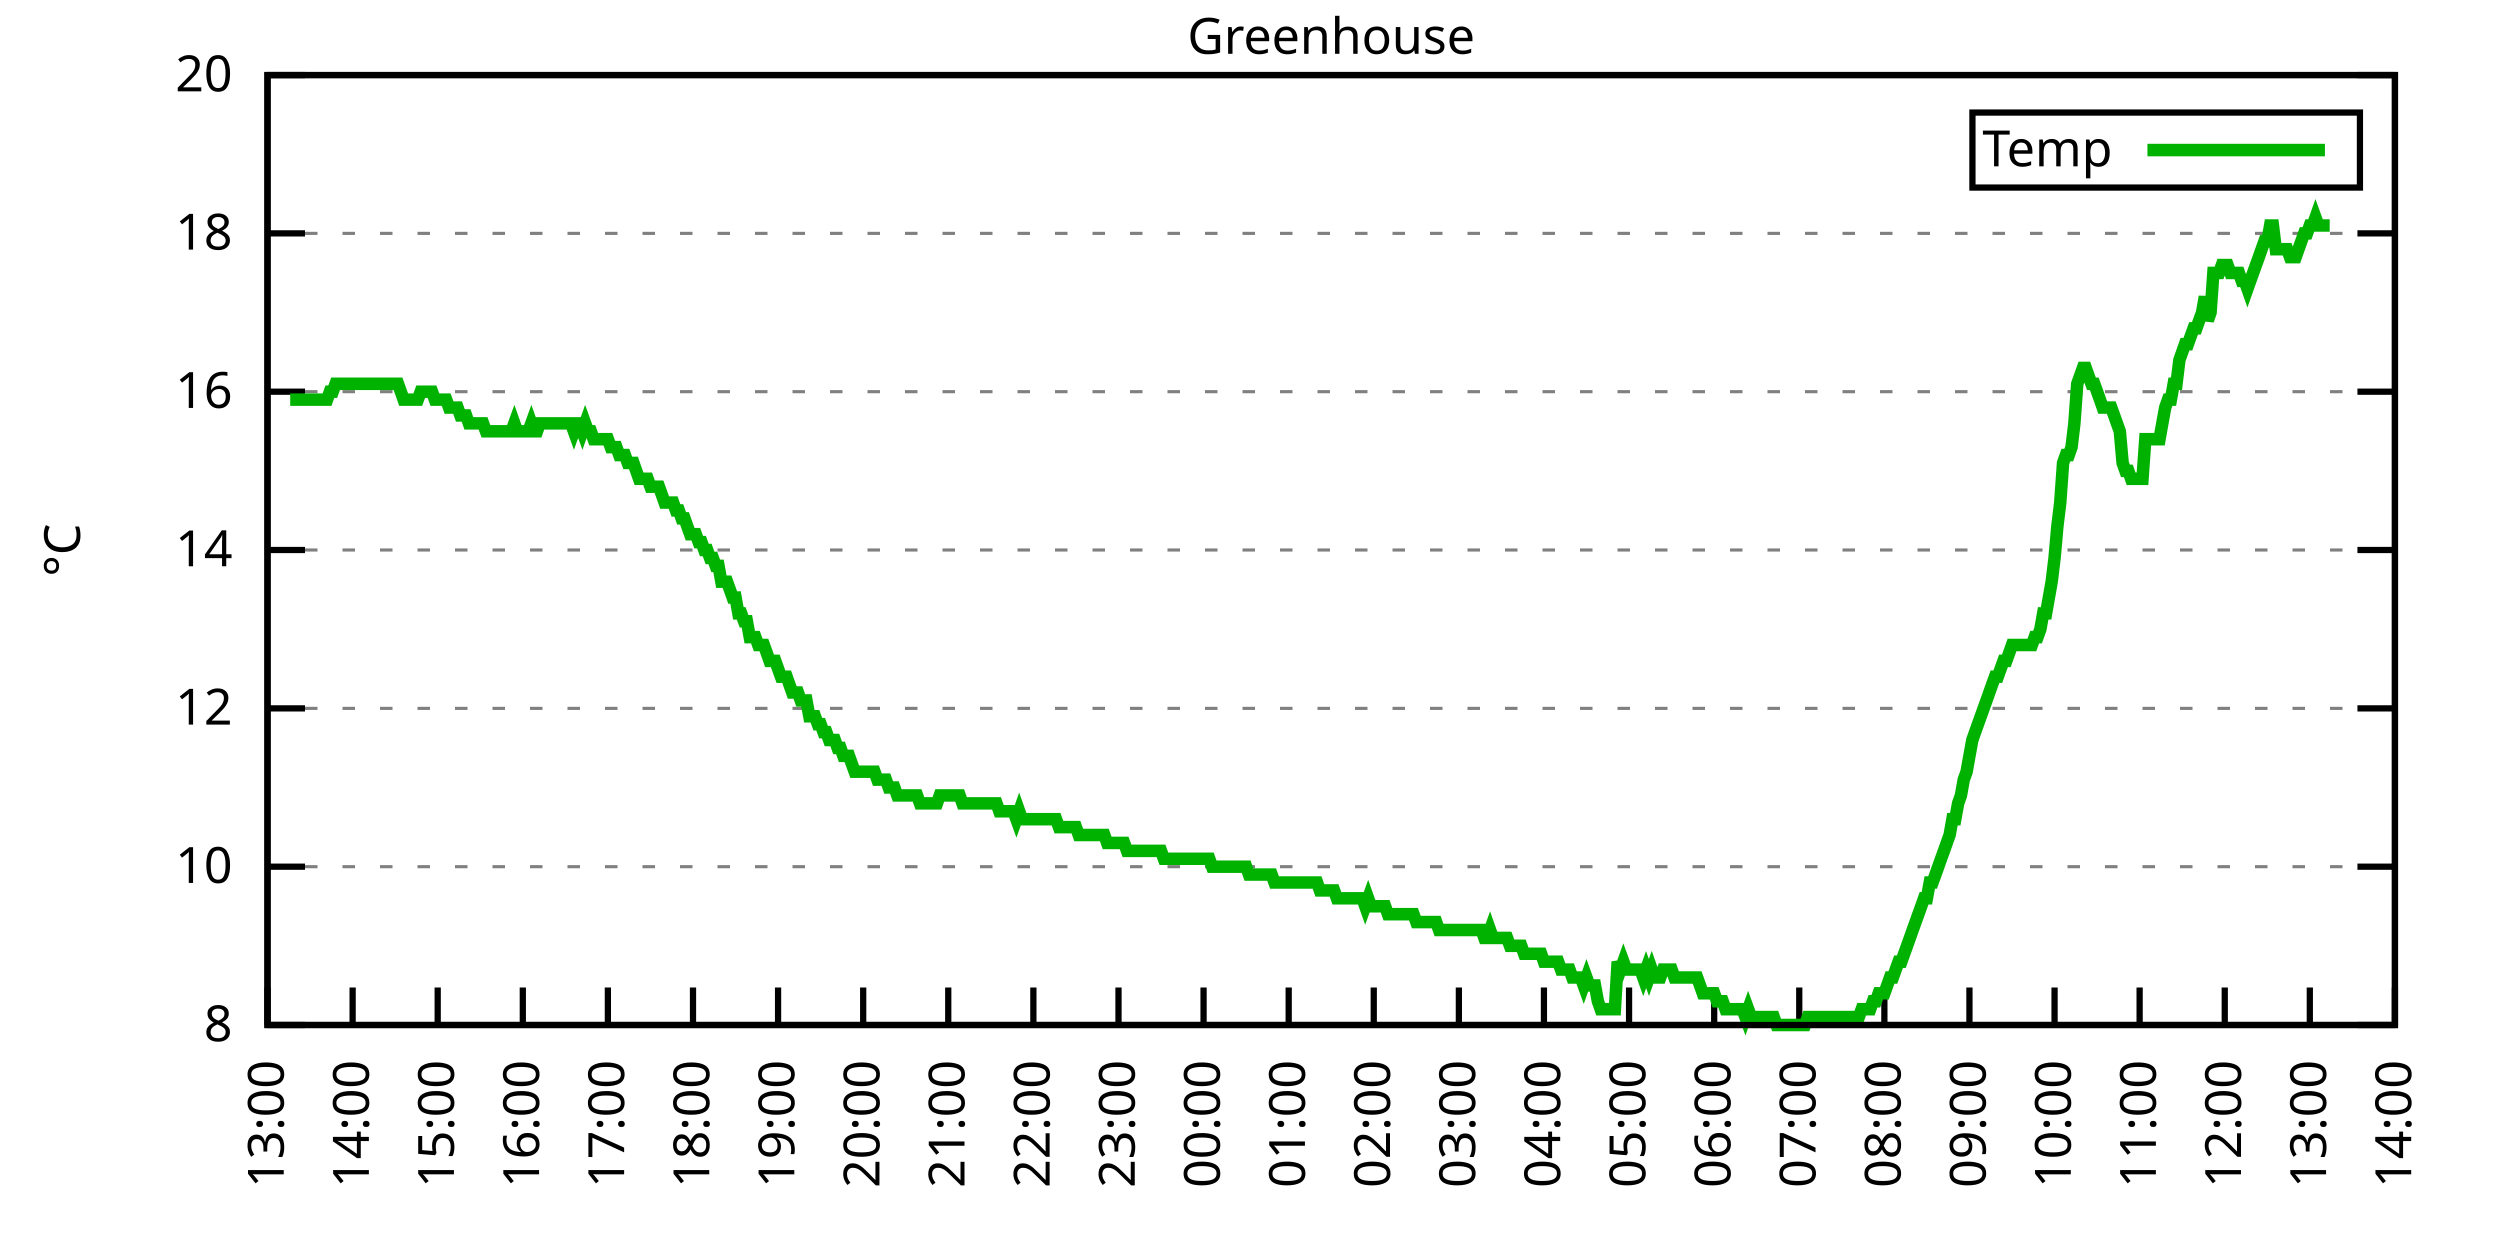
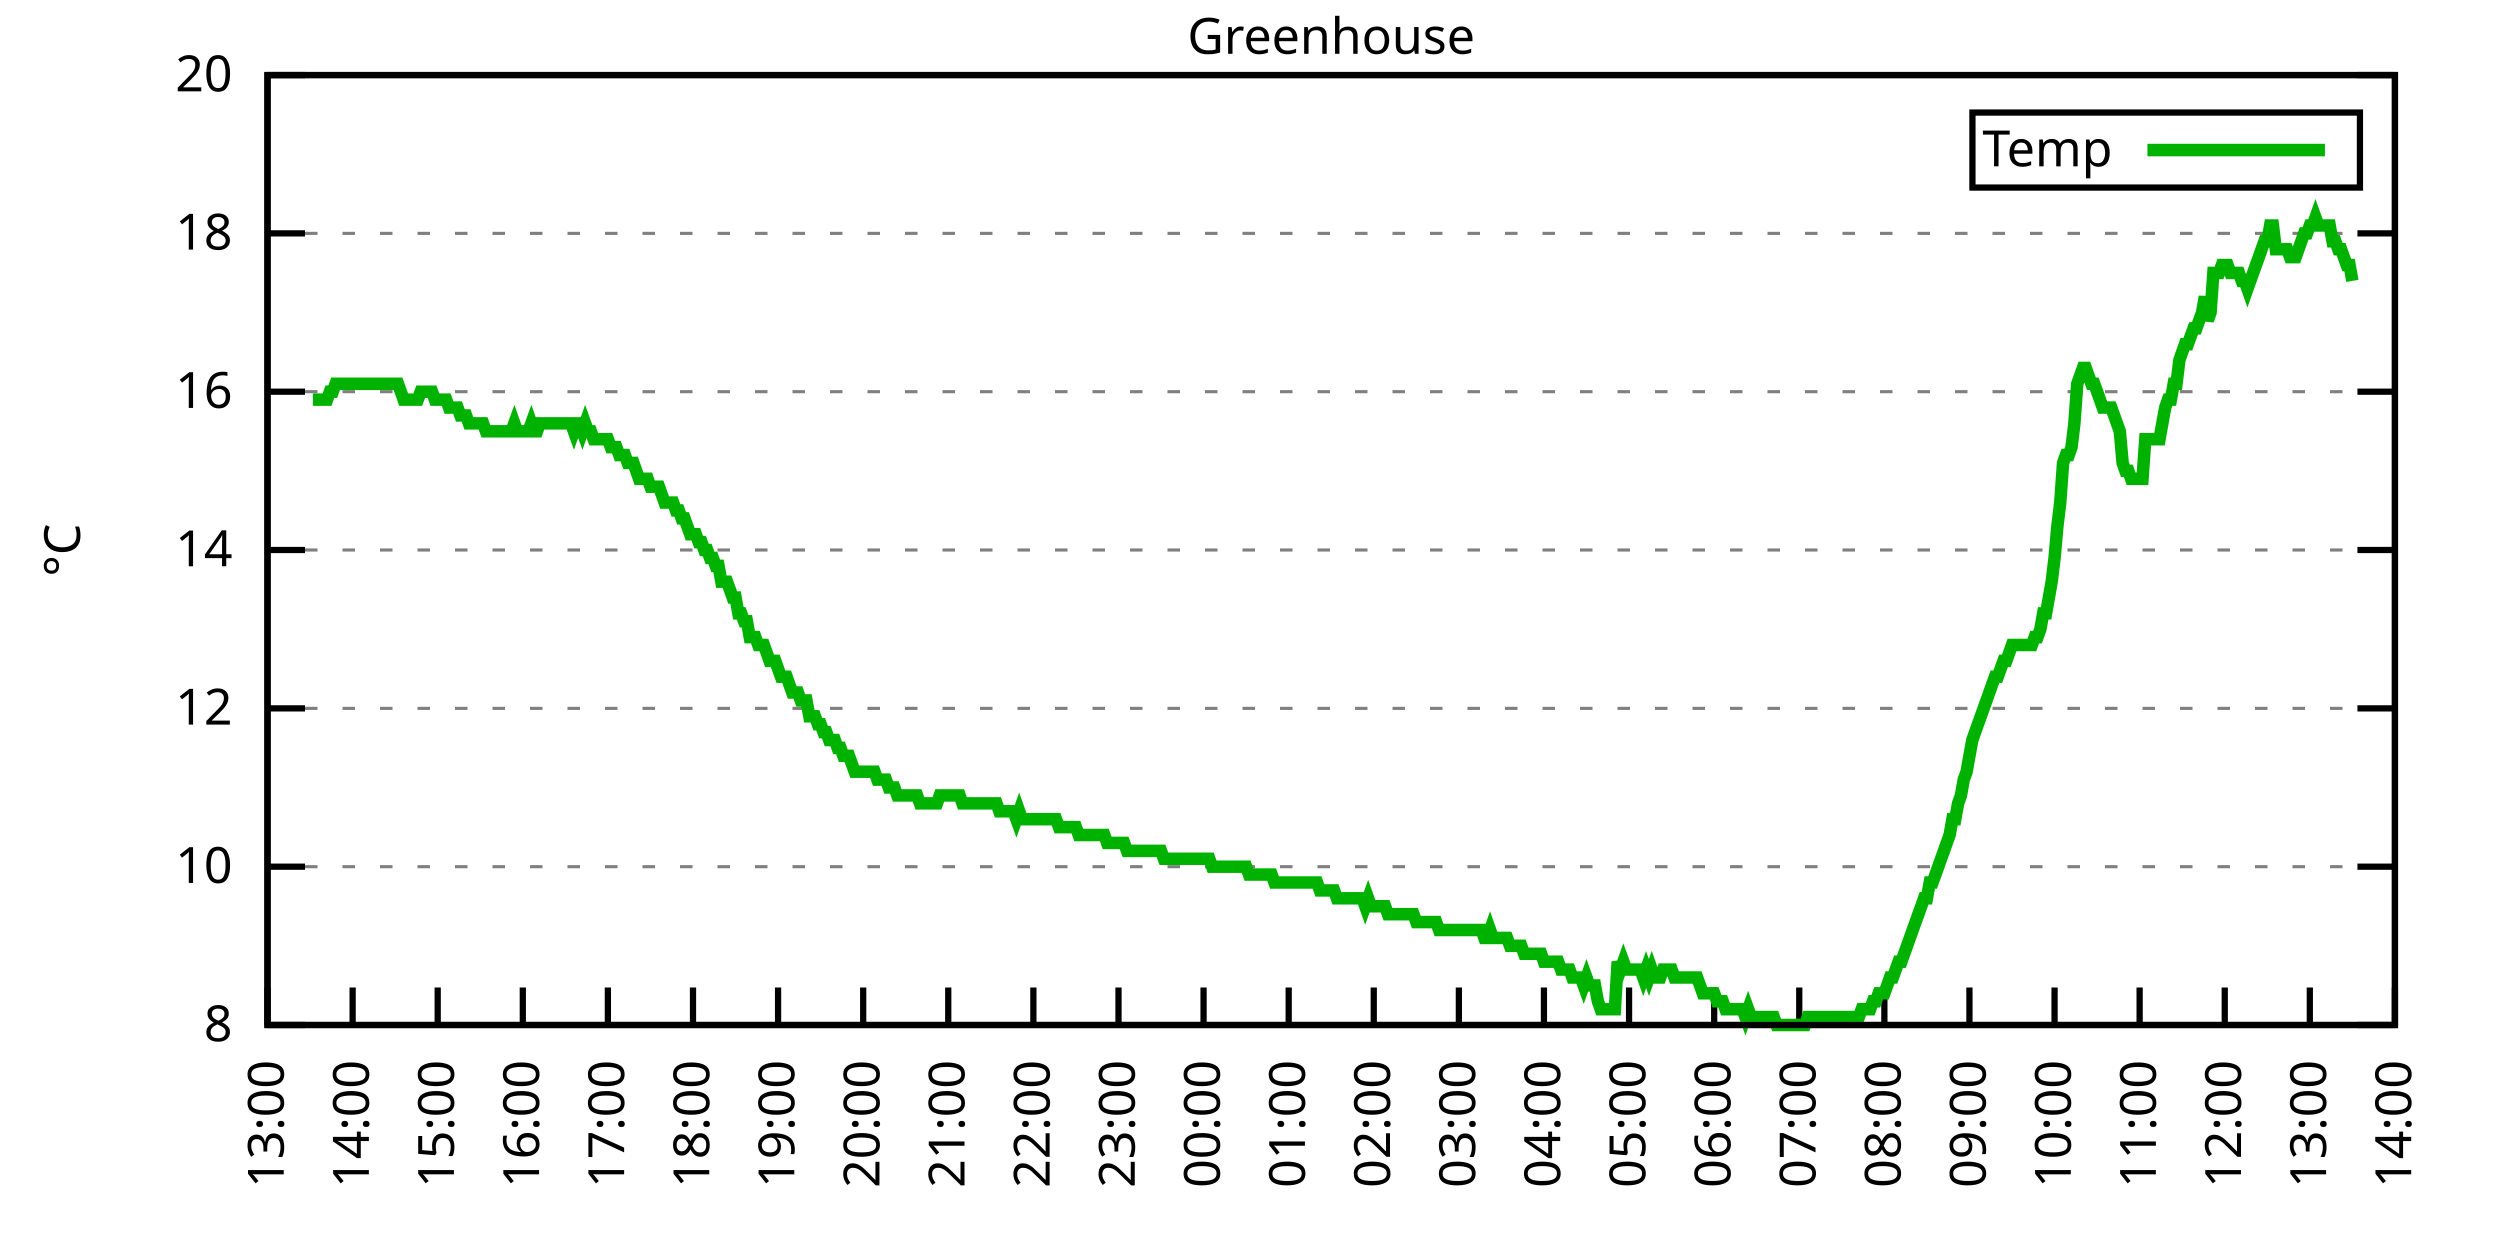
<svg xmlns="http://www.w3.org/2000/svg" xmlns:xlink="http://www.w3.org/1999/xlink" width="400" height="200" viewBox="0 0 400 200">
  <g id="gnuplot_canvas">
    <rect x="0" y="0" width="400" height="200" fill="none" />
    <defs>
      <circle id="gpDot" r="0.5" stroke-width="0.5" stroke="currentColor" />
      <path id="gpPt0" stroke-width="0.333" stroke="currentColor" d="M-1,0 h2 M0,-1 v2" />
      <path id="gpPt1" stroke-width="0.333" stroke="currentColor" d="M-1,-1 L1,1 M1,-1 L-1,1" />
      <path id="gpPt2" stroke-width="0.333" stroke="currentColor" d="M-1,0 L1,0 M0,-1 L0,1 M-1,-1 L1,1 M-1,1 L1,-1" />
      <rect id="gpPt3" stroke-width="0.333" stroke="currentColor" x="-1" y="-1" width="2" height="2" />
      <rect id="gpPt4" stroke-width="0.333" stroke="currentColor" fill="currentColor" x="-1" y="-1" width="2" height="2" />
      <circle id="gpPt5" stroke-width="0.333" stroke="currentColor" cx="0" cy="0" r="1" />
      <use xlink:href="#gpPt5" id="gpPt6" fill="currentColor" stroke="none" />
      <path id="gpPt7" stroke-width="0.333" stroke="currentColor" d="M0,-1.33 L-1.33,0.67 L1.33,0.67 z" />
      <use xlink:href="#gpPt7" id="gpPt8" fill="currentColor" stroke="none" />
      <use xlink:href="#gpPt7" id="gpPt9" stroke="currentColor" transform="rotate(180)" />
      <use xlink:href="#gpPt9" id="gpPt10" fill="currentColor" stroke="none" />
      <use xlink:href="#gpPt3" id="gpPt11" stroke="currentColor" transform="rotate(45)" />
      <use xlink:href="#gpPt11" id="gpPt12" fill="currentColor" stroke="none" />
      <path id="gpPt13" stroke-width="0.333" stroke="currentColor" d="M0,1.330 L1.265,0.411 L0.782,-1.067 L-0.782,-1.076 L-1.265,0.411 z" />
      <use xlink:href="#gpPt13" id="gpPt14" fill="currentColor" stroke="none" />
      <filter id="textbox" filterUnits="objectBoundingBox" x="0" y="0" height="1" width="1">
        <feFlood flood-color="white" flood-opacity="1" result="bgnd" />
        <feComposite in="SourceGraphic" in2="bgnd" operator="atop" />
      </filter>
      <filter id="greybox" filterUnits="objectBoundingBox" x="0" y="0" height="1" width="1">
        <feFlood flood-color="lightgrey" flood-opacity="1" result="grey" />
        <feComposite in="SourceGraphic" in2="grey" operator="atop" />
      </filter>
    </defs>
    <g fill="none" color="white" stroke="currentColor" stroke-width="1.00" stroke-linecap="butt" stroke-linejoin="miter">
</g>
    <g fill="none" color="black" stroke="currentColor" stroke-width="1.00" stroke-linecap="butt" stroke-linejoin="miter">
      <g stroke="none" shape-rendering="crispEdges">
        <polygon fill="rgb(255, 255, 255)" points="42.80,164.00 383.18,164.00 383.18,12.02 42.80,12.02 " />
      </g>
    </g>
    <g fill="none" color="black" stroke="currentColor" stroke-width="1.00" stroke-linecap="butt" stroke-linejoin="miter">
</g>
    <g fill="none" color="black" stroke="black" stroke-width="0.50" stroke-linecap="butt" stroke-linejoin="miter">
</g>
    <g fill="none" color="gray" stroke="currentColor" stroke-width="0.50" stroke-linecap="butt" stroke-linejoin="miter">
      <path stroke="gray" stroke-dasharray="2,4" class="gridline" d="M42.80,164.00 L383.19,164.00  " />
    </g>
    <g fill="none" color="gray" stroke="gray" stroke-width="1.00" stroke-linecap="butt" stroke-linejoin="miter">
</g>
    <g fill="none" color="black" stroke="currentColor" stroke-width="1.00" stroke-linecap="butt" stroke-linejoin="miter">
      <path stroke="black" d="M42.80,164.00 L48.80,164.00 M383.19,164.00 L377.19,164.00  " />
      <g transform="translate(37.20,166.60)" stroke="none" fill="black" font-family="Sans" font-size="8.00" text-anchor="end">
        <text>
          <tspan font-family="Sans"> 8</tspan>
        </text>
      </g>
    </g>
    <g fill="none" color="black" stroke="currentColor" stroke-width="1.00" stroke-linecap="butt" stroke-linejoin="miter">
</g>
    <g fill="none" color="black" stroke="black" stroke-width="0.50" stroke-linecap="butt" stroke-linejoin="miter">
</g>
    <g fill="none" color="gray" stroke="currentColor" stroke-width="0.50" stroke-linecap="butt" stroke-linejoin="miter">
      <path stroke="gray" stroke-dasharray="2,4" class="gridline" d="M42.80,138.67 L383.19,138.67  " />
    </g>
    <g fill="none" color="gray" stroke="gray" stroke-width="1.00" stroke-linecap="butt" stroke-linejoin="miter">
</g>
    <g fill="none" color="black" stroke="currentColor" stroke-width="1.00" stroke-linecap="butt" stroke-linejoin="miter">
      <path stroke="black" d="M42.80,138.67 L48.80,138.67 M383.19,138.67 L377.19,138.67  " />
      <g transform="translate(37.20,141.27)" stroke="none" fill="black" font-family="Sans" font-size="8.00" text-anchor="end">
        <text>
          <tspan font-family="Sans"> 10</tspan>
        </text>
      </g>
    </g>
    <g fill="none" color="black" stroke="currentColor" stroke-width="1.00" stroke-linecap="butt" stroke-linejoin="miter">
</g>
    <g fill="none" color="black" stroke="black" stroke-width="0.50" stroke-linecap="butt" stroke-linejoin="miter">
</g>
    <g fill="none" color="gray" stroke="currentColor" stroke-width="0.50" stroke-linecap="butt" stroke-linejoin="miter">
      <path stroke="gray" stroke-dasharray="2,4" class="gridline" d="M42.80,113.34 L383.19,113.34  " />
    </g>
    <g fill="none" color="gray" stroke="gray" stroke-width="1.00" stroke-linecap="butt" stroke-linejoin="miter">
</g>
    <g fill="none" color="black" stroke="currentColor" stroke-width="1.00" stroke-linecap="butt" stroke-linejoin="miter">
      <path stroke="black" d="M42.80,113.34 L48.80,113.34 M383.19,113.34 L377.19,113.34  " />
      <g transform="translate(37.20,115.94)" stroke="none" fill="black" font-family="Sans" font-size="8.00" text-anchor="end">
        <text>
          <tspan font-family="Sans"> 12</tspan>
        </text>
      </g>
    </g>
    <g fill="none" color="black" stroke="currentColor" stroke-width="1.00" stroke-linecap="butt" stroke-linejoin="miter">
</g>
    <g fill="none" color="black" stroke="black" stroke-width="0.50" stroke-linecap="butt" stroke-linejoin="miter">
</g>
    <g fill="none" color="gray" stroke="currentColor" stroke-width="0.50" stroke-linecap="butt" stroke-linejoin="miter">
      <path stroke="gray" stroke-dasharray="2,4" class="gridline" d="M42.80,88.00 L383.19,88.00  " />
    </g>
    <g fill="none" color="gray" stroke="gray" stroke-width="1.00" stroke-linecap="butt" stroke-linejoin="miter">
</g>
    <g fill="none" color="black" stroke="currentColor" stroke-width="1.00" stroke-linecap="butt" stroke-linejoin="miter">
      <path stroke="black" d="M42.80,88.00 L48.80,88.00 M383.19,88.00 L377.19,88.00  " />
      <g transform="translate(37.20,90.60)" stroke="none" fill="black" font-family="Sans" font-size="8.00" text-anchor="end">
        <text>
          <tspan font-family="Sans"> 14</tspan>
        </text>
      </g>
    </g>
    <g fill="none" color="black" stroke="currentColor" stroke-width="1.00" stroke-linecap="butt" stroke-linejoin="miter">
</g>
    <g fill="none" color="black" stroke="black" stroke-width="0.50" stroke-linecap="butt" stroke-linejoin="miter">
</g>
    <g fill="none" color="gray" stroke="currentColor" stroke-width="0.50" stroke-linecap="butt" stroke-linejoin="miter">
      <path stroke="gray" stroke-dasharray="2,4" class="gridline" d="M42.80,62.67 L383.19,62.67  " />
    </g>
    <g fill="none" color="gray" stroke="gray" stroke-width="1.00" stroke-linecap="butt" stroke-linejoin="miter">
</g>
    <g fill="none" color="black" stroke="currentColor" stroke-width="1.00" stroke-linecap="butt" stroke-linejoin="miter">
      <path stroke="black" d="M42.80,62.67 L48.80,62.67 M383.19,62.67 L377.19,62.67  " />
      <g transform="translate(37.20,65.27)" stroke="none" fill="black" font-family="Sans" font-size="8.00" text-anchor="end">
        <text>
          <tspan font-family="Sans"> 16</tspan>
        </text>
      </g>
    </g>
    <g fill="none" color="black" stroke="currentColor" stroke-width="1.00" stroke-linecap="butt" stroke-linejoin="miter">
</g>
    <g fill="none" color="black" stroke="black" stroke-width="0.50" stroke-linecap="butt" stroke-linejoin="miter">
</g>
    <g fill="none" color="gray" stroke="currentColor" stroke-width="0.50" stroke-linecap="butt" stroke-linejoin="miter">
      <path stroke="gray" stroke-dasharray="2,4" class="gridline" d="M42.80,37.34 L383.19,37.34  " />
    </g>
    <g fill="none" color="gray" stroke="gray" stroke-width="1.00" stroke-linecap="butt" stroke-linejoin="miter">
</g>
    <g fill="none" color="black" stroke="currentColor" stroke-width="1.00" stroke-linecap="butt" stroke-linejoin="miter">
      <path stroke="black" d="M42.80,37.34 L48.80,37.34 M383.19,37.34 L377.19,37.34  " />
      <g transform="translate(37.20,39.94)" stroke="none" fill="black" font-family="Sans" font-size="8.00" text-anchor="end">
        <text>
          <tspan font-family="Sans"> 18</tspan>
        </text>
      </g>
    </g>
    <g fill="none" color="black" stroke="currentColor" stroke-width="1.00" stroke-linecap="butt" stroke-linejoin="miter">
</g>
    <g fill="none" color="black" stroke="black" stroke-width="0.50" stroke-linecap="butt" stroke-linejoin="miter">
</g>
    <g fill="none" color="gray" stroke="currentColor" stroke-width="0.50" stroke-linecap="butt" stroke-linejoin="miter">
      <path stroke="gray" stroke-dasharray="2,4" class="gridline" d="M42.80,12.01 L383.19,12.01  " />
    </g>
    <g fill="none" color="gray" stroke="gray" stroke-width="1.00" stroke-linecap="butt" stroke-linejoin="miter">
</g>
    <g fill="none" color="black" stroke="currentColor" stroke-width="1.00" stroke-linecap="butt" stroke-linejoin="miter">
      <path stroke="black" d="M42.80,12.01 L48.80,12.01 M383.19,12.01 L377.19,12.01  " />
      <g transform="translate(37.20,14.61)" stroke="none" fill="black" font-family="Sans" font-size="8.00" text-anchor="end">
        <text>
          <tspan font-family="Sans"> 20</tspan>
        </text>
      </g>
    </g>
    <g fill="none" color="black" stroke="currentColor" stroke-width="1.00" stroke-linecap="butt" stroke-linejoin="miter">
      <path stroke="black" d="M42.80,164.00 L42.80,158.00  " />
      <g transform="translate(45.40,169.60) rotate(270.00)" stroke="none" fill="black" font-family="Sans" font-size="8.00" text-anchor="end">
        <text>
          <tspan font-family="Sans">13:00</tspan>
        </text>
      </g>
    </g>
    <g fill="none" color="black" stroke="currentColor" stroke-width="1.00" stroke-linecap="butt" stroke-linejoin="miter">
      <path stroke="black" d="M56.42,164.00 L56.42,158.00  " />
      <g transform="translate(59.02,169.60) rotate(270.00)" stroke="none" fill="black" font-family="Sans" font-size="8.00" text-anchor="end">
        <text>
          <tspan font-family="Sans">14:00</tspan>
        </text>
      </g>
    </g>
    <g fill="none" color="black" stroke="currentColor" stroke-width="1.00" stroke-linecap="butt" stroke-linejoin="miter">
      <path stroke="black" d="M70.03,164.00 L70.03,158.00  " />
      <g transform="translate(72.63,169.60) rotate(270.00)" stroke="none" fill="black" font-family="Sans" font-size="8.00" text-anchor="end">
        <text>
          <tspan font-family="Sans">15:00</tspan>
        </text>
      </g>
    </g>
    <g fill="none" color="black" stroke="currentColor" stroke-width="1.00" stroke-linecap="butt" stroke-linejoin="miter">
      <path stroke="black" d="M83.65,164.00 L83.65,158.00  " />
      <g transform="translate(86.25,169.60) rotate(270.00)" stroke="none" fill="black" font-family="Sans" font-size="8.00" text-anchor="end">
        <text>
          <tspan font-family="Sans">16:00</tspan>
        </text>
      </g>
    </g>
    <g fill="none" color="black" stroke="currentColor" stroke-width="1.00" stroke-linecap="butt" stroke-linejoin="miter">
      <path stroke="black" d="M97.26,164.00 L97.26,158.00  " />
      <g transform="translate(99.86,169.60) rotate(270.00)" stroke="none" fill="black" font-family="Sans" font-size="8.00" text-anchor="end">
        <text>
          <tspan font-family="Sans">17:00</tspan>
        </text>
      </g>
    </g>
    <g fill="none" color="black" stroke="currentColor" stroke-width="1.00" stroke-linecap="butt" stroke-linejoin="miter">
      <path stroke="black" d="M110.88,164.00 L110.88,158.00  " />
      <g transform="translate(113.48,169.60) rotate(270.00)" stroke="none" fill="black" font-family="Sans" font-size="8.00" text-anchor="end">
        <text>
          <tspan font-family="Sans">18:00</tspan>
        </text>
      </g>
    </g>
    <g fill="none" color="black" stroke="currentColor" stroke-width="1.00" stroke-linecap="butt" stroke-linejoin="miter">
      <path stroke="black" d="M124.49,164.00 L124.49,158.00  " />
      <g transform="translate(127.09,169.60) rotate(270.00)" stroke="none" fill="black" font-family="Sans" font-size="8.00" text-anchor="end">
        <text>
          <tspan font-family="Sans">19:00</tspan>
        </text>
      </g>
    </g>
    <g fill="none" color="black" stroke="currentColor" stroke-width="1.00" stroke-linecap="butt" stroke-linejoin="miter">
      <path stroke="black" d="M138.11,164.00 L138.11,158.00  " />
      <g transform="translate(140.71,169.60) rotate(270.00)" stroke="none" fill="black" font-family="Sans" font-size="8.00" text-anchor="end">
        <text>
          <tspan font-family="Sans">20:00</tspan>
        </text>
      </g>
    </g>
    <g fill="none" color="black" stroke="currentColor" stroke-width="1.00" stroke-linecap="butt" stroke-linejoin="miter">
      <path stroke="black" d="M151.72,164.00 L151.72,158.00  " />
      <g transform="translate(154.32,169.60) rotate(270.00)" stroke="none" fill="black" font-family="Sans" font-size="8.00" text-anchor="end">
        <text>
          <tspan font-family="Sans">21:00</tspan>
        </text>
      </g>
    </g>
    <g fill="none" color="black" stroke="currentColor" stroke-width="1.00" stroke-linecap="butt" stroke-linejoin="miter">
      <path stroke="black" d="M165.34,164.00 L165.34,158.00  " />
      <g transform="translate(167.94,169.60) rotate(270.00)" stroke="none" fill="black" font-family="Sans" font-size="8.00" text-anchor="end">
        <text>
          <tspan font-family="Sans">22:00</tspan>
        </text>
      </g>
    </g>
    <g fill="none" color="black" stroke="currentColor" stroke-width="1.00" stroke-linecap="butt" stroke-linejoin="miter">
      <path stroke="black" d="M178.96,164.00 L178.96,158.00  " />
      <g transform="translate(181.56,169.60) rotate(270.00)" stroke="none" fill="black" font-family="Sans" font-size="8.00" text-anchor="end">
        <text>
          <tspan font-family="Sans">23:00</tspan>
        </text>
      </g>
    </g>
    <g fill="none" color="black" stroke="currentColor" stroke-width="1.00" stroke-linecap="butt" stroke-linejoin="miter">
      <path stroke="black" d="M192.57,164.00 L192.57,158.00  " />
      <g transform="translate(195.17,169.60) rotate(270.00)" stroke="none" fill="black" font-family="Sans" font-size="8.00" text-anchor="end">
        <text>
          <tspan font-family="Sans">00:00</tspan>
        </text>
      </g>
    </g>
    <g fill="none" color="black" stroke="currentColor" stroke-width="1.00" stroke-linecap="butt" stroke-linejoin="miter">
      <path stroke="black" d="M206.19,164.00 L206.19,158.00  " />
      <g transform="translate(208.79,169.60) rotate(270.00)" stroke="none" fill="black" font-family="Sans" font-size="8.00" text-anchor="end">
        <text>
          <tspan font-family="Sans">01:00</tspan>
        </text>
      </g>
    </g>
    <g fill="none" color="black" stroke="currentColor" stroke-width="1.00" stroke-linecap="butt" stroke-linejoin="miter">
      <path stroke="black" d="M219.80,164.00 L219.80,158.00  " />
      <g transform="translate(222.40,169.60) rotate(270.00)" stroke="none" fill="black" font-family="Sans" font-size="8.00" text-anchor="end">
        <text>
          <tspan font-family="Sans">02:00</tspan>
        </text>
      </g>
    </g>
    <g fill="none" color="black" stroke="currentColor" stroke-width="1.00" stroke-linecap="butt" stroke-linejoin="miter">
      <path stroke="black" d="M233.42,164.00 L233.42,158.00  " />
      <g transform="translate(236.02,169.60) rotate(270.00)" stroke="none" fill="black" font-family="Sans" font-size="8.00" text-anchor="end">
        <text>
          <tspan font-family="Sans">03:00</tspan>
        </text>
      </g>
    </g>
    <g fill="none" color="black" stroke="currentColor" stroke-width="1.00" stroke-linecap="butt" stroke-linejoin="miter">
      <path stroke="black" d="M247.03,164.00 L247.03,158.00  " />
      <g transform="translate(249.63,169.60) rotate(270.00)" stroke="none" fill="black" font-family="Sans" font-size="8.00" text-anchor="end">
        <text>
          <tspan font-family="Sans">04:00</tspan>
        </text>
      </g>
    </g>
    <g fill="none" color="black" stroke="currentColor" stroke-width="1.00" stroke-linecap="butt" stroke-linejoin="miter">
      <path stroke="black" d="M260.65,164.00 L260.65,158.00  " />
      <g transform="translate(263.25,169.60) rotate(270.00)" stroke="none" fill="black" font-family="Sans" font-size="8.00" text-anchor="end">
        <text>
          <tspan font-family="Sans">05:00</tspan>
        </text>
      </g>
    </g>
    <g fill="none" color="black" stroke="currentColor" stroke-width="1.00" stroke-linecap="butt" stroke-linejoin="miter">
      <path stroke="black" d="M274.27,164.00 L274.27,158.00  " />
      <g transform="translate(276.87,169.60) rotate(270.00)" stroke="none" fill="black" font-family="Sans" font-size="8.00" text-anchor="end">
        <text>
          <tspan font-family="Sans">06:00</tspan>
        </text>
      </g>
    </g>
    <g fill="none" color="black" stroke="currentColor" stroke-width="1.00" stroke-linecap="butt" stroke-linejoin="miter">
      <path stroke="black" d="M287.88,164.00 L287.88,158.00  " />
      <g transform="translate(290.48,169.60) rotate(270.00)" stroke="none" fill="black" font-family="Sans" font-size="8.00" text-anchor="end">
        <text>
          <tspan font-family="Sans">07:00</tspan>
        </text>
      </g>
    </g>
    <g fill="none" color="black" stroke="currentColor" stroke-width="1.00" stroke-linecap="butt" stroke-linejoin="miter">
      <path stroke="black" d="M301.50,164.00 L301.50,158.00  " />
      <g transform="translate(304.10,169.60) rotate(270.00)" stroke="none" fill="black" font-family="Sans" font-size="8.00" text-anchor="end">
        <text>
          <tspan font-family="Sans">08:00</tspan>
        </text>
      </g>
    </g>
    <g fill="none" color="black" stroke="currentColor" stroke-width="1.00" stroke-linecap="butt" stroke-linejoin="miter">
      <path stroke="black" d="M315.11,164.00 L315.11,158.00  " />
      <g transform="translate(317.71,169.60) rotate(270.00)" stroke="none" fill="black" font-family="Sans" font-size="8.00" text-anchor="end">
        <text>
          <tspan font-family="Sans">09:00</tspan>
        </text>
      </g>
    </g>
    <g fill="none" color="black" stroke="currentColor" stroke-width="1.00" stroke-linecap="butt" stroke-linejoin="miter">
      <path stroke="black" d="M328.73,164.00 L328.73,158.00  " />
      <g transform="translate(331.33,169.60) rotate(270.00)" stroke="none" fill="black" font-family="Sans" font-size="8.00" text-anchor="end">
        <text>
          <tspan font-family="Sans">10:00</tspan>
        </text>
      </g>
    </g>
    <g fill="none" color="black" stroke="currentColor" stroke-width="1.00" stroke-linecap="butt" stroke-linejoin="miter">
      <path stroke="black" d="M342.34,164.00 L342.34,158.00  " />
      <g transform="translate(344.94,169.60) rotate(270.00)" stroke="none" fill="black" font-family="Sans" font-size="8.00" text-anchor="end">
        <text>
          <tspan font-family="Sans">11:00</tspan>
        </text>
      </g>
    </g>
    <g fill="none" color="black" stroke="currentColor" stroke-width="1.00" stroke-linecap="butt" stroke-linejoin="miter">
      <path stroke="black" d="M355.96,164.00 L355.96,158.00  " />
      <g transform="translate(358.56,169.60) rotate(270.00)" stroke="none" fill="black" font-family="Sans" font-size="8.00" text-anchor="end">
        <text>
          <tspan font-family="Sans">12:00</tspan>
        </text>
      </g>
    </g>
    <g fill="none" color="black" stroke="currentColor" stroke-width="1.00" stroke-linecap="butt" stroke-linejoin="miter">
      <path stroke="black" d="M369.57,164.00 L369.57,158.00  " />
      <g transform="translate(372.17,169.60) rotate(270.00)" stroke="none" fill="black" font-family="Sans" font-size="8.00" text-anchor="end">
        <text>
          <tspan font-family="Sans">13:00</tspan>
        </text>
      </g>
    </g>
    <g fill="none" color="black" stroke="currentColor" stroke-width="1.00" stroke-linecap="butt" stroke-linejoin="miter">
      <path stroke="black" d="M383.19,164.00 L383.19,158.00  " />
      <g transform="translate(385.79,169.60) rotate(270.00)" stroke="none" fill="black" font-family="Sans" font-size="8.00" text-anchor="end">
        <text>
          <tspan font-family="Sans">14:00</tspan>
        </text>
      </g>
    </g>
    <g fill="none" color="black" stroke="currentColor" stroke-width="1.00" stroke-linecap="butt" stroke-linejoin="miter">
</g>
    <g fill="none" color="black" stroke="currentColor" stroke-width="1.00" stroke-linecap="butt" stroke-linejoin="miter">
      <path stroke="black" d="M42.80,12.01 L42.80,164.00 L383.19,164.00 L383.19,12.01 L42.80,12.01 Z  " />
    </g>
    <g fill="none" color="black" stroke="currentColor" stroke-width="1.00" stroke-linecap="butt" stroke-linejoin="miter">
</g>
    <g fill="none" color="black" stroke="currentColor" stroke-width="1.00" stroke-linecap="butt" stroke-linejoin="miter">
      <path stroke="black" d="M315.59,30.01 L315.59,18.01 L377.59,18.01 L377.59,30.01 L315.59,30.01 Z  " />
    </g>
    <g id="Greenhouse_plot_1">
      <g fill="none" color="white" stroke="black" stroke-width="2.00" stroke-linecap="butt" stroke-linejoin="miter">
</g>
      <g fill="none" color="black" stroke="currentColor" stroke-width="2.00" stroke-linecap="butt" stroke-linejoin="miter">
        <g transform="translate(337.99,26.61)" stroke="none" fill="black" font-family="Sans" font-size="8.00" text-anchor="end">
          <text>
            <tspan font-family="Sans">Temp</tspan>
          </text>
        </g>
      </g>
      <g fill="none" color="black" stroke="currentColor" stroke-width="2.00" stroke-linecap="butt" stroke-linejoin="miter">
-         <path stroke="rgb(  0, 178,   0)" d="M343.59,24.01 L371.99,24.01 M46.43,63.94 L46.88,63.94 L47.34,63.94 L47.79,63.94 L48.25,63.94 L48.70,63.94   L49.15,63.94 L49.61,63.94 L50.06,63.94 L50.52,63.94 L50.97,63.94 L51.42,63.94 L51.88,63.94 L52.33,63.94   L52.78,62.67 L53.24,62.67 L53.69,61.41 L54.15,61.41 L54.60,61.41 L55.05,61.41 L55.51,61.41 L55.96,61.41   L56.42,61.41 L56.87,61.41 L57.32,61.41 L57.78,61.41 L58.23,61.41 L58.68,61.41 L59.14,61.41 L59.59,61.41   L60.05,61.41 L60.50,61.41 L60.95,61.41 L61.41,61.41 L61.86,61.41 L62.32,61.41 L62.77,61.41 L63.22,61.41   L63.68,61.41 L64.13,62.67 L64.58,63.94 L65.04,63.94 L65.49,63.94 L65.95,63.94 L66.40,63.94 L66.85,63.94   L67.31,62.67 L67.76,62.67 L68.22,62.67 L68.67,62.67 L69.12,62.67 L69.58,63.94 L70.03,63.94 L70.49,63.94   L70.94,63.94 L71.39,63.94 L71.85,65.21 L72.30,65.21 L72.75,65.21 L73.21,65.21 L73.66,66.47 L74.12,66.47   L74.57,66.47 L75.02,67.74 L75.48,67.74 L75.93,67.74 L76.39,67.74 L76.84,67.74 L77.29,67.74 L77.75,69.01   L78.20,69.01 L78.65,69.01 L79.11,69.01 L79.56,69.01 L80.02,69.01 L80.47,69.01 L80.92,69.01 L81.38,69.01   L81.83,69.01 L82.29,67.74 L82.74,69.01 L83.19,69.01 L83.65,69.01 L84.10,69.01 L84.55,69.01 L85.01,67.74   L85.46,69.01 L85.92,69.01 L86.37,67.74 L86.82,67.74 L87.28,67.74 L87.73,67.74 L88.19,67.74 L88.64,67.74   L89.09,67.74 L89.55,67.74 L90.00,67.74 L90.45,67.74 L90.91,67.74 L91.36,67.74 L91.82,69.01 L92.27,67.74   L92.72,67.74 L93.18,69.01 L93.63,67.74 L94.09,69.01 L94.54,69.01 L94.99,70.27 L95.45,70.27 L95.90,70.27   L96.35,70.27 L96.81,70.27 L97.26,70.27 L97.72,71.54 L98.17,71.54 L98.62,71.54 L99.08,72.81 L99.53,72.81   L99.99,72.81 L100.44,74.07 L100.89,74.07 L101.35,74.07 L101.80,75.34 L102.25,76.61 L102.71,76.61 L103.16,76.61   L103.62,76.61 L104.07,77.87 L104.52,77.87 L104.98,77.87 L105.43,77.87 L105.89,79.14 L106.34,80.41 L106.79,80.41   L107.25,80.41 L107.70,80.41 L108.15,81.67 L108.61,81.67 L109.06,82.94 L109.52,82.94 L109.97,84.21 L110.42,85.47   L110.88,85.47 L111.33,85.47 L111.79,86.74 L112.24,86.74 L112.69,88.00 L113.15,88.00 L113.60,89.27 L114.05,89.27   L114.51,90.54 L114.96,90.54 L115.42,93.07 L115.87,93.07 L116.32,93.07 L116.78,94.34 L117.23,95.60 L117.69,95.60   L118.14,98.14 L118.59,98.14 L119.05,99.40 L119.50,99.40 L119.96,101.94 L120.41,101.94 L120.86,101.94 L121.32,103.20   L121.77,103.20 L122.22,103.20 L122.68,104.47 L123.13,105.74 L123.59,105.74 L124.04,105.74 L124.49,107.00 L124.95,108.27   L125.40,108.27 L125.86,108.27 L126.31,109.54 L126.76,110.80 L127.22,110.80 L127.67,110.80 L128.12,112.07 L128.58,112.07   L129.03,112.07 L129.49,114.60 L129.94,114.60 L130.39,114.60 L130.85,115.87 L131.30,115.87 L131.76,117.14 L132.21,117.14   L132.66,118.40 L133.12,118.40 L133.57,118.40 L134.02,119.67 L134.48,119.67 L134.93,120.94 L135.39,120.94 L135.84,120.94   L136.29,122.20 L136.75,123.47 L137.20,123.47 L137.66,123.47 L138.11,123.47 L138.56,123.47 L139.02,123.47 L139.47,123.47   L139.92,123.47 L140.38,124.74 L140.83,124.74 L141.29,124.74 L141.74,124.74 L142.19,126.00 L142.65,126.00 L143.10,126.00   L143.56,127.27 L144.01,127.27 L144.46,127.27 L144.92,127.27 L145.37,127.27 L145.82,127.27 L146.28,127.27 L146.73,127.27   L147.19,128.54 L147.64,128.54 L148.09,128.54 L148.55,128.54 L149.00,128.54 L149.46,128.54 L149.91,128.54 L150.36,127.27   L150.82,127.27 L151.27,127.27 L151.72,127.27 L152.18,127.27 L152.63,127.27 L153.09,127.27 L153.54,127.27 L153.99,128.54   L154.45,128.54 L154.90,128.54 L155.36,128.54 L155.81,128.54 L156.26,128.54 L156.72,128.54 L157.17,128.54 L157.62,128.54   L158.08,128.54 L158.53,128.54 L158.99,128.54 L159.44,128.54 L159.89,129.80 L160.35,129.80 L160.80,129.80 L161.26,129.80   L161.71,129.80 L162.16,129.80 L162.62,131.07 L163.07,129.80 L163.52,131.07 L163.98,131.07 L164.43,131.07 L164.89,131.07   L165.34,131.07 L165.79,131.07 L166.25,131.07 L166.70,131.07 L167.16,131.07 L167.61,131.07 L168.06,131.07 L168.52,131.07   L168.97,131.07 L169.43,132.34 L169.88,132.34 L170.33,132.34 L170.79,132.34 L171.24,132.34 L171.69,132.34 L172.15,132.34   L172.60,133.60 L173.06,133.60 L173.51,133.60 L173.96,133.60 L174.42,133.60 L174.87,133.60 L175.33,133.60 L175.78,133.60   L176.23,133.60 L176.69,133.60 L177.14,134.87 L177.59,134.87 L178.05,134.87 L178.50,134.87 L178.96,134.87 L179.41,134.87   L179.86,134.87 L180.32,136.14 L180.77,136.14 L181.23,136.14 L181.68,136.14 L182.13,136.14 L182.59,136.14 L183.04,136.14   L183.49,136.14 L183.95,136.14 L184.40,136.14 L184.86,136.14 L185.31,136.14 L185.76,136.14 L186.22,137.40 L186.67,137.40   L187.13,137.40 L187.58,137.40 L188.03,137.40 L188.49,137.40 L188.94,137.40 L189.39,137.40 L189.85,137.40 L190.30,137.40   L190.76,137.40 L191.21,137.40 L191.66,137.40 L192.12,137.40 L192.57,137.40 L193.03,137.40 L193.48,137.40 L193.93,138.67   L194.39,138.67 L194.84,138.67 L195.29,138.67 L195.75,138.67 L196.20,138.67 L196.66,138.67 L197.11,138.67 L197.56,138.67   L198.02,138.67 L198.47,138.67 L198.93,138.67 L199.38,138.67 L199.83,139.93 L200.29,139.93 L200.74,139.93 L201.19,139.93   L201.65,139.93 L202.10,139.93 L202.56,139.93 L203.01,139.93 L203.46,139.93 L203.92,141.20 L204.37,141.20 L204.83,141.20   L205.28,141.20 L205.73,141.20 L206.19,141.20 L206.64,141.20 L207.09,141.20 L207.55,141.20 L208.00,141.20 L208.46,141.20   L208.91,141.20 L209.36,141.20 L209.82,141.20 L210.27,141.20 L210.73,141.20 L211.18,142.47 L211.63,142.47 L212.09,142.47   L212.54,142.47 L213.00,142.47 L213.45,142.47 L213.90,143.73 L214.36,143.73 L214.81,143.73 L215.26,143.73 L215.72,143.73   L216.17,143.73 L216.63,143.73 L217.08,143.73 L217.53,143.73 L217.99,143.73 L218.44,145.00 L218.90,143.73 L219.35,145.00   L219.80,145.00 L220.26,145.00 L220.71,145.00 L221.16,145.00 L221.62,145.00 L222.07,146.27 L222.53,146.27 L222.98,146.27   L223.43,146.27 L223.89,146.27 L224.34,146.27 L224.80,146.27 L225.25,146.27 L225.70,146.27 L226.16,146.27 L226.61,147.53   L227.06,147.53 L227.52,147.53 L227.97,147.53 L228.43,147.53 L228.88,147.53 L229.33,147.53 L229.79,147.53 L230.24,148.80   L230.70,148.80 L231.15,148.80 L231.60,148.80 L232.06,148.80 L232.51,148.80 L232.96,148.80 L233.42,148.80 L233.87,148.80   L234.33,148.80 L234.78,148.80 L235.23,148.80 L235.69,148.80 L236.14,148.80 L236.60,148.80 L237.05,148.80 L237.50,150.07   L237.96,150.07 L238.41,148.80 L238.86,150.07 L239.32,150.07 L239.77,150.07 L240.23,150.07 L240.68,150.07 L241.13,150.07   L241.59,151.33 L242.04,151.33 L242.50,151.33 L242.95,151.33 L243.40,151.33 L243.86,152.60 L244.31,152.60 L244.76,152.60   L245.22,152.60 L245.67,152.60 L246.13,152.60 L246.58,152.60 L247.03,153.87 L247.49,153.87 L247.94,153.87 L248.40,153.87   L248.85,153.87 L249.30,153.87 L249.76,155.13 L250.21,155.13 L250.66,155.13 L251.12,155.13 L251.57,156.40 L252.03,156.40   L252.48,156.40 L252.93,156.40 L253.39,157.67 L253.84,156.40 L254.30,157.67 L254.75,157.67 L255.20,157.67 L255.66,160.20   L256.11,161.47 L256.56,161.47 L257.02,161.47 L257.47,161.47 L257.93,161.47 L258.38,161.47 L258.83,153.87 L259.29,155.13   L259.74,153.87 L260.20,155.13 L260.65,155.13 L261.10,155.13 L261.56,155.13 L262.01,155.13 L262.47,155.13 L262.92,156.40   L263.37,155.13 L263.83,156.40 L264.28,155.13 L264.73,156.40 L265.19,156.40 L265.64,156.40 L266.10,155.13 L266.55,155.13   L267.00,155.13 L267.46,155.13 L267.91,156.40 L268.37,156.40 L268.82,156.40 L269.27,156.40 L269.73,156.40 L270.18,156.40   L270.63,156.40 L271.09,156.40 L271.54,156.40 L272.00,157.67 L272.45,158.93 L272.90,158.93 L273.36,158.93 L273.81,158.93   L274.27,158.93 L274.72,160.20 L275.17,160.20 L275.63,160.20 L276.08,161.47 L276.53,161.47 L276.99,161.47 L277.44,161.47   L277.90,161.47 L278.35,161.47 L278.80,161.47 L279.26,162.73 L279.71,161.47 L280.17,162.73 L280.62,162.73 L281.07,162.73   L281.53,162.73 L281.98,162.73 L282.43,162.73 L282.89,162.73 L283.34,162.73 L283.80,162.73 L284.25,164.00 L284.70,164.00   L285.16,164.00 L285.61,164.00 L286.07,164.00 L286.52,164.00 L286.97,164.00 L287.43,164.00 L287.88,164.00 L288.33,164.00   L288.79,164.00 L289.24,162.73 L289.70,162.73 L290.15,162.73 L290.60,162.73 L291.06,162.73 L291.51,162.73 L291.97,162.73   L292.42,162.73 L292.87,162.73 L293.33,162.73 L293.78,162.73 L294.23,162.73 L294.69,162.73 L295.14,162.73 L295.60,162.73   L296.05,162.73 L296.50,162.73 L296.96,162.73 L297.41,162.73 L297.87,161.47 L298.32,161.47 L298.77,161.47 L299.23,161.47   L299.68,160.20 L300.13,160.20 L300.59,158.93 L301.04,158.93 L301.50,158.93 L301.95,157.67 L302.40,156.40 L302.86,156.40   L303.31,155.13 L303.77,153.87 L304.22,153.87 L304.67,152.60 L305.13,151.33 L305.58,150.07 L306.03,148.80 L306.49,147.53   L306.94,146.27 L307.40,145.00 L307.85,143.73 L308.30,143.73 L308.76,141.20 L309.21,141.20 L309.67,139.93 L310.12,138.67   L310.57,137.40 L311.03,136.14 L311.48,134.87 L311.94,133.60 L312.39,131.07 L312.84,131.07 L313.30,128.54 L313.75,127.27   L314.20,124.74 L314.66,123.47 L315.11,120.94 L315.57,118.40 L316.02,117.14 L316.47,115.87 L316.93,114.60 L317.38,113.34   L317.84,112.07 L318.29,110.80 L318.74,109.54 L319.20,108.27 L319.65,108.27 L320.10,107.00 L320.56,105.74 L321.01,105.74   L321.47,104.47 L321.92,103.20 L322.37,103.20 L322.83,103.20 L323.28,103.20 L323.74,103.20 L324.19,103.20 L324.64,103.20   L325.10,103.20 L325.55,101.94 L326.00,101.94 L326.46,100.67 L326.91,98.14 L327.37,98.14 L327.82,95.60 L328.27,93.07   L328.73,89.27 L329.18,84.21 L329.64,80.41 L330.09,74.07 L330.54,72.81 L331.00,72.81 L331.45,71.54 L331.90,67.74   L332.36,61.41 L332.81,60.14 L333.27,58.87 L333.72,58.87 L334.17,60.14 L334.63,61.41 L335.08,61.41 L335.54,62.67   L335.99,63.94 L336.44,65.21 L336.90,65.21 L337.35,65.21 L337.80,65.21 L338.26,66.47 L338.71,67.74 L339.17,69.01   L339.62,74.07 L340.07,75.34 L340.53,75.34 L340.98,76.61 L341.44,76.61 L341.89,76.61 L342.34,76.61 L342.80,76.61   L343.25,70.27 L343.70,70.27 L344.16,70.27 L344.61,70.27 L345.07,70.27 L345.52,70.27 L345.97,67.74 L346.43,65.21   L346.88,63.94 L347.34,63.94 L347.79,61.41 L348.24,61.41 L348.70,57.61 L349.15,56.34 L349.60,55.07 L350.06,55.07   L350.51,53.81 L350.97,52.54 L351.42,52.54 L351.87,51.27 L352.33,50.01 L352.78,47.47 L353.24,51.27 L353.69,50.01   L354.14,43.67 L354.60,43.67 L355.05,43.67 L355.50,42.41 L355.96,42.41 L356.41,42.41 L356.87,43.67 L357.32,43.67   L357.77,43.67 L358.23,43.67 L358.68,44.94 L359.14,44.94 L359.59,46.21 L360.04,44.94 L360.50,43.67 L360.95,42.41   L361.41,41.14 L361.86,39.87 L362.31,38.61 L362.77,38.61 L363.22,36.08 L363.67,36.08 L364.13,39.87 L364.58,39.87   L365.04,39.87 L365.49,39.87 L365.94,39.87 L366.40,41.14 L366.85,41.14 L367.31,41.14 L367.76,39.87 L368.21,38.61   L368.67,37.34 L369.12,37.34 L369.57,36.08 L370.03,36.08 L370.48,34.81 L370.94,36.08 L371.39,36.08 L371.84,36.08   L372.30,36.08 L372.75,36.08  " />
+         <path stroke="rgb(  0, 178,   0)" d="M343.59,24.01 L371.99,24.01 M50.06,63.94 L50.52,63.94 L50.97,63.94 L51.42,63.94 L51.88,63.94 L52.33,63.94   L52.78,62.67 L53.24,62.67 L53.69,61.41 L54.15,61.41 L54.60,61.41 L55.05,61.41 L55.51,61.41 L55.96,61.41   L56.42,61.41 L56.87,61.41 L57.32,61.41 L57.78,61.41 L58.23,61.41 L58.68,61.41 L59.14,61.41 L59.59,61.41   L60.05,61.41 L60.50,61.41 L60.95,61.41 L61.41,61.41 L61.86,61.41 L62.32,61.41 L62.77,61.41 L63.22,61.41   L63.68,61.41 L64.13,62.67 L64.58,63.94 L65.04,63.94 L65.49,63.94 L65.95,63.94 L66.40,63.94 L66.85,63.94   L67.31,62.67 L67.76,62.67 L68.22,62.67 L68.67,62.67 L69.12,62.67 L69.58,63.94 L70.03,63.94 L70.49,63.94   L70.94,63.94 L71.39,63.94 L71.85,65.21 L72.30,65.21 L72.75,65.21 L73.21,65.21 L73.66,66.47 L74.12,66.47   L74.57,66.47 L75.02,67.74 L75.48,67.74 L75.93,67.74 L76.39,67.74 L76.84,67.74 L77.29,67.74 L77.75,69.01   L78.20,69.01 L78.65,69.01 L79.11,69.01 L79.56,69.01 L80.02,69.01 L80.47,69.01 L80.92,69.01 L81.38,69.01   L81.83,69.01 L82.29,67.74 L82.74,69.01 L83.19,69.01 L83.65,69.01 L84.10,69.01 L84.55,69.01 L85.01,67.74   L85.46,69.01 L85.92,69.01 L86.37,67.74 L86.82,67.74 L87.28,67.74 L87.73,67.74 L88.19,67.74 L88.64,67.74   L89.09,67.74 L89.55,67.74 L90.00,67.74 L90.45,67.74 L90.91,67.74 L91.36,67.74 L91.82,69.01 L92.27,67.74   L92.72,67.74 L93.18,69.01 L93.63,67.74 L94.09,69.01 L94.54,69.01 L94.99,70.27 L95.45,70.27 L95.90,70.27   L96.35,70.27 L96.81,70.27 L97.26,70.27 L97.72,71.54 L98.17,71.54 L98.62,71.54 L99.08,72.81 L99.53,72.81   L99.99,72.81 L100.44,74.07 L100.89,74.07 L101.35,74.07 L101.80,75.34 L102.25,76.61 L102.71,76.61 L103.16,76.61   L103.62,76.61 L104.07,77.87 L104.52,77.87 L104.98,77.87 L105.43,77.87 L105.89,79.14 L106.34,80.41 L106.79,80.41   L107.25,80.41 L107.70,80.41 L108.15,81.67 L108.61,81.67 L109.06,82.94 L109.52,82.94 L109.97,84.21 L110.42,85.47   L110.88,85.47 L111.33,85.47 L111.79,86.74 L112.24,86.74 L112.69,88.00 L113.15,88.00 L113.60,89.27 L114.05,89.27   L114.51,90.54 L114.96,90.54 L115.42,93.07 L115.87,93.07 L116.32,93.07 L116.78,94.34 L117.23,95.60 L117.69,95.60   L118.14,98.14 L118.59,98.14 L119.05,99.40 L119.50,99.40 L119.96,101.94 L120.41,101.94 L120.86,101.94 L121.32,103.20   L121.77,103.20 L122.22,103.20 L122.68,104.47 L123.13,105.74 L123.59,105.74 L124.04,105.74 L124.49,107.00 L124.95,108.27   L125.40,108.27 L125.86,108.27 L126.31,109.54 L126.76,110.80 L127.22,110.80 L127.67,110.80 L128.12,112.07 L128.58,112.07   L129.03,112.07 L129.49,114.60 L129.94,114.60 L130.39,114.60 L130.85,115.87 L131.30,115.87 L131.76,117.14 L132.21,117.14   L132.66,118.40 L133.12,118.40 L133.57,118.40 L134.02,119.67 L134.48,119.67 L134.93,120.94 L135.39,120.94 L135.84,120.94   L136.29,122.20 L136.75,123.47 L137.20,123.47 L137.66,123.47 L138.11,123.47 L138.56,123.47 L139.02,123.47 L139.47,123.47   L139.92,123.47 L140.38,124.74 L140.83,124.74 L141.29,124.74 L141.74,124.74 L142.19,126.00 L142.65,126.00 L143.10,126.00   L143.56,127.27 L144.01,127.27 L144.46,127.27 L144.92,127.27 L145.37,127.27 L145.82,127.27 L146.28,127.27 L146.73,127.27   L147.19,128.54 L147.64,128.54 L148.09,128.54 L148.55,128.54 L149.00,128.54 L149.46,128.54 L149.91,128.54 L150.36,127.27   L150.82,127.27 L151.27,127.27 L151.72,127.27 L152.18,127.27 L152.63,127.27 L153.09,127.27 L153.54,127.27 L153.99,128.54   L154.45,128.54 L154.90,128.54 L155.36,128.54 L155.81,128.54 L156.26,128.54 L156.72,128.54 L157.17,128.54 L157.62,128.54   L158.08,128.54 L158.53,128.54 L158.99,128.54 L159.44,128.54 L159.89,129.80 L160.35,129.80 L160.80,129.80 L161.26,129.80   L161.71,129.80 L162.16,129.80 L162.62,131.07 L163.07,129.80 L163.52,131.07 L163.98,131.07 L164.43,131.07 L164.89,131.07   L165.34,131.07 L165.79,131.07 L166.25,131.07 L166.70,131.07 L167.16,131.07 L167.61,131.07 L168.06,131.07 L168.52,131.07   L168.97,131.07 L169.43,132.34 L169.88,132.34 L170.33,132.34 L170.79,132.34 L171.24,132.34 L171.69,132.34 L172.15,132.34   L172.60,133.60 L173.06,133.60 L173.51,133.60 L173.96,133.60 L174.42,133.60 L174.87,133.60 L175.33,133.60 L175.78,133.60   L176.23,133.60 L176.69,133.60 L177.14,134.87 L177.59,134.87 L178.05,134.87 L178.50,134.87 L178.96,134.87 L179.41,134.87   L179.86,134.87 L180.32,136.14 L180.77,136.14 L181.23,136.14 L181.68,136.14 L182.13,136.14 L182.59,136.14 L183.04,136.14   L183.49,136.14 L183.95,136.14 L184.40,136.14 L184.86,136.14 L185.31,136.14 L185.76,136.14 L186.22,137.40 L186.67,137.40   L187.13,137.40 L187.58,137.40 L188.03,137.40 L188.49,137.40 L188.94,137.40 L189.39,137.40 L189.85,137.40 L190.30,137.40   L190.76,137.40 L191.21,137.40 L191.66,137.40 L192.12,137.40 L192.57,137.40 L193.03,137.40 L193.48,137.40 L193.93,138.67   L194.39,138.67 L194.84,138.67 L195.29,138.67 L195.75,138.67 L196.20,138.67 L196.66,138.67 L197.11,138.67 L197.56,138.67   L198.02,138.67 L198.47,138.67 L198.93,138.67 L199.38,138.67 L199.83,139.93 L200.29,139.93 L200.74,139.93 L201.19,139.93   L201.65,139.93 L202.10,139.93 L202.56,139.93 L203.01,139.93 L203.46,139.93 L203.92,141.20 L204.37,141.20 L204.83,141.20   L205.28,141.20 L205.73,141.20 L206.19,141.20 L206.64,141.20 L207.09,141.20 L207.55,141.20 L208.00,141.20 L208.46,141.20   L208.91,141.20 L209.36,141.20 L209.82,141.20 L210.27,141.20 L210.73,141.20 L211.18,142.47 L211.63,142.47 L212.09,142.47   L212.54,142.47 L213.00,142.47 L213.45,142.47 L213.90,143.73 L214.36,143.73 L214.81,143.73 L215.26,143.73 L215.72,143.73   L216.17,143.73 L216.63,143.73 L217.08,143.73 L217.53,143.73 L217.99,143.73 L218.44,145.00 L218.90,143.73 L219.35,145.00   L219.80,145.00 L220.26,145.00 L220.71,145.00 L221.16,145.00 L221.62,145.00 L222.07,146.27 L222.53,146.27 L222.98,146.27   L223.43,146.27 L223.89,146.27 L224.34,146.27 L224.80,146.27 L225.25,146.27 L225.70,146.27 L226.16,146.27 L226.61,147.53   L227.06,147.53 L227.52,147.53 L227.97,147.53 L228.43,147.53 L228.88,147.53 L229.33,147.53 L229.79,147.53 L230.24,148.80   L230.70,148.80 L231.15,148.80 L231.60,148.80 L232.06,148.80 L232.51,148.80 L232.96,148.80 L233.42,148.80 L233.87,148.80   L234.33,148.80 L234.78,148.80 L235.23,148.80 L235.69,148.80 L236.14,148.80 L236.60,148.80 L237.05,148.80 L237.50,150.07   L237.96,150.07 L238.41,148.80 L238.86,150.07 L239.32,150.07 L239.77,150.07 L240.23,150.07 L240.68,150.07 L241.13,150.07   L241.59,151.33 L242.04,151.33 L242.50,151.33 L242.95,151.33 L243.40,151.33 L243.86,152.60 L244.31,152.60 L244.76,152.60   L245.22,152.60 L245.67,152.60 L246.13,152.60 L246.58,152.60 L247.03,153.87 L247.49,153.87 L247.94,153.87 L248.40,153.87   L248.85,153.87 L249.30,153.87 L249.76,155.13 L250.21,155.13 L250.66,155.13 L251.12,155.13 L251.57,156.40 L252.03,156.40   L252.48,156.40 L252.93,156.40 L253.39,157.67 L253.84,156.40 L254.30,157.67 L254.75,157.67 L255.20,157.67 L255.66,160.20   L256.11,161.47 L256.56,161.47 L257.02,161.47 L257.47,161.47 L257.93,161.47 L258.38,161.47 L258.83,153.87 L259.29,155.13   L259.74,153.87 L260.20,155.13 L260.65,155.13 L261.10,155.13 L261.56,155.13 L262.01,155.13 L262.47,155.13 L262.92,156.40   L263.37,155.13 L263.83,156.40 L264.28,155.13 L264.73,156.40 L265.19,156.40 L265.64,156.40 L266.10,155.13 L266.55,155.13   L267.00,155.13 L267.46,155.13 L267.91,156.40 L268.37,156.40 L268.82,156.40 L269.27,156.40 L269.73,156.40 L270.18,156.40   L270.63,156.40 L271.09,156.40 L271.54,156.40 L272.00,157.67 L272.45,158.93 L272.90,158.93 L273.36,158.93 L273.81,158.93   L274.27,158.93 L274.72,160.20 L275.17,160.20 L275.63,160.20 L276.08,161.47 L276.53,161.47 L276.99,161.47 L277.44,161.47   L277.90,161.47 L278.35,161.47 L278.80,161.47 L279.26,162.73 L279.71,161.47 L280.17,162.73 L280.62,162.73 L281.07,162.73   L281.53,162.73 L281.98,162.73 L282.43,162.73 L282.89,162.73 L283.34,162.73 L283.80,162.73 L284.25,164.00 L284.70,164.00   L285.16,164.00 L285.61,164.00 L286.07,164.00 L286.52,164.00 L286.97,164.00 L287.43,164.00 L287.88,164.00 L288.33,164.00   L288.79,164.00 L289.24,162.73 L289.70,162.73 L290.15,162.73 L290.60,162.73 L291.06,162.73 L291.51,162.73 L291.97,162.73   L292.42,162.73 L292.87,162.73 L293.33,162.73 L293.78,162.73 L294.23,162.73 L294.69,162.73 L295.14,162.73 L295.60,162.73   L296.05,162.73 L296.50,162.73 L296.96,162.73 L297.41,162.73 L297.87,161.47 L298.32,161.47 L298.77,161.47 L299.23,161.47   L299.68,160.20 L300.13,160.20 L300.59,158.93 L301.04,158.93 L301.50,158.93 L301.95,157.67 L302.40,156.40 L302.86,156.40   L303.31,155.13 L303.77,153.87 L304.22,153.87 L304.67,152.60 L305.13,151.33 L305.58,150.07 L306.03,148.80 L306.49,147.53   L306.94,146.27 L307.40,145.00 L307.85,143.73 L308.30,143.73 L308.76,141.20 L309.21,141.20 L309.67,139.93 L310.12,138.67   L310.57,137.40 L311.03,136.14 L311.48,134.87 L311.94,133.60 L312.39,131.07 L312.84,131.07 L313.30,128.54 L313.75,127.27   L314.20,124.74 L314.66,123.47 L315.11,120.94 L315.57,118.40 L316.02,117.14 L316.47,115.87 L316.93,114.60 L317.38,113.34   L317.84,112.07 L318.29,110.80 L318.74,109.54 L319.20,108.27 L319.65,108.27 L320.10,107.00 L320.56,105.74 L321.01,105.74   L321.47,104.47 L321.92,103.20 L322.37,103.20 L322.83,103.20 L323.28,103.20 L323.74,103.20 L324.19,103.20 L324.64,103.20   L325.10,103.20 L325.55,101.94 L326.00,101.94 L326.46,100.67 L326.91,98.14 L327.37,98.14 L327.82,95.60 L328.27,93.07   L328.73,89.27 L329.18,84.21 L329.64,80.41 L330.09,74.07 L330.54,72.81 L331.00,72.81 L331.45,71.54 L331.90,67.74   L332.36,61.41 L332.81,60.14 L333.27,58.87 L333.72,58.87 L334.17,60.14 L334.63,61.41 L335.08,61.41 L335.54,62.67   L335.99,63.94 L336.44,65.21 L336.90,65.21 L337.35,65.21 L337.80,65.21 L338.26,66.47 L338.71,67.74 L339.17,69.01   L339.62,74.07 L340.07,75.34 L340.53,75.34 L340.98,76.61 L341.44,76.61 L341.89,76.61 L342.34,76.61 L342.80,76.61   L343.25,70.27 L343.70,70.27 L344.16,70.27 L344.61,70.27 L345.07,70.27 L345.52,70.27 L345.97,67.74 L346.43,65.21   L346.88,63.94 L347.34,63.94 L347.79,61.41 L348.24,61.41 L348.70,57.61 L349.15,56.34 L349.60,55.07 L350.06,55.07   L350.51,53.81 L350.97,52.54 L351.42,52.54 L351.87,51.27 L352.33,50.01 L352.78,47.47 L353.24,51.27 L353.69,50.01   L354.14,43.67 L354.60,43.67 L355.05,43.67 L355.50,42.41 L355.96,42.41 L356.41,42.41 L356.87,43.67 L357.32,43.67   L357.77,43.67 L358.23,43.67 L358.68,44.94 L359.14,44.94 L359.59,46.21 L360.04,44.94 L360.50,43.67 L360.95,42.41   L361.41,41.14 L361.86,39.87 L362.31,38.61 L362.77,38.61 L363.22,36.08 L363.67,36.08 L364.13,39.87 L364.58,39.87   L365.04,39.87 L365.49,39.87 L365.94,39.87 L366.40,41.14 L366.85,41.14 L367.31,41.14 L367.76,39.87 L368.21,38.61   L368.67,37.34 L369.12,37.34 L369.57,36.08 L370.03,36.08 L370.48,34.81 L370.94,36.08 L371.39,36.08 L371.84,36.08   L372.30,36.08 L372.75,36.08 L373.21,38.61 L373.66,38.61 L374.11,39.87 L374.57,39.87 L375.02,41.14 L375.47,42.41   L375.93,42.41 L376.38,44.94  " />
      </g>
    </g>
    <g fill="none" color="black" stroke="currentColor" stroke-width="2.00" stroke-linecap="butt" stroke-linejoin="miter">
</g>
    <g fill="none" color="black" stroke="black" stroke-width="1.00" stroke-linecap="butt" stroke-linejoin="miter">
</g>
    <g fill="none" color="black" stroke="currentColor" stroke-width="1.00" stroke-linecap="butt" stroke-linejoin="miter">
      <path stroke="black" d="M42.80,12.01 L42.80,164.00 L383.19,164.00 L383.19,12.01 L42.80,12.01 Z  " />
      <g transform="translate(12.80,88.01) rotate(270.00)" stroke="none" fill="black" font-family="Sans" font-size="8.00" text-anchor="middle">
        <text>
          <tspan font-family="Sans">°C</tspan>
        </text>
      </g>
    </g>
    <g fill="none" color="black" stroke="currentColor" stroke-width="1.00" stroke-linecap="butt" stroke-linejoin="miter">
</g>
    <g fill="none" color="black" stroke="currentColor" stroke-width="1.00" stroke-linecap="butt" stroke-linejoin="miter">
      <g transform="translate(212.99,8.61)" stroke="none" fill="black" font-family="Sans" font-size="8.00" text-anchor="middle">
        <text>
          <tspan font-family="Sans">Greenhouse</tspan>
        </text>
      </g>
    </g>
    <g fill="none" color="black" stroke="currentColor" stroke-width="1.00" stroke-linecap="butt" stroke-linejoin="miter">
</g>
  </g>
</svg>
